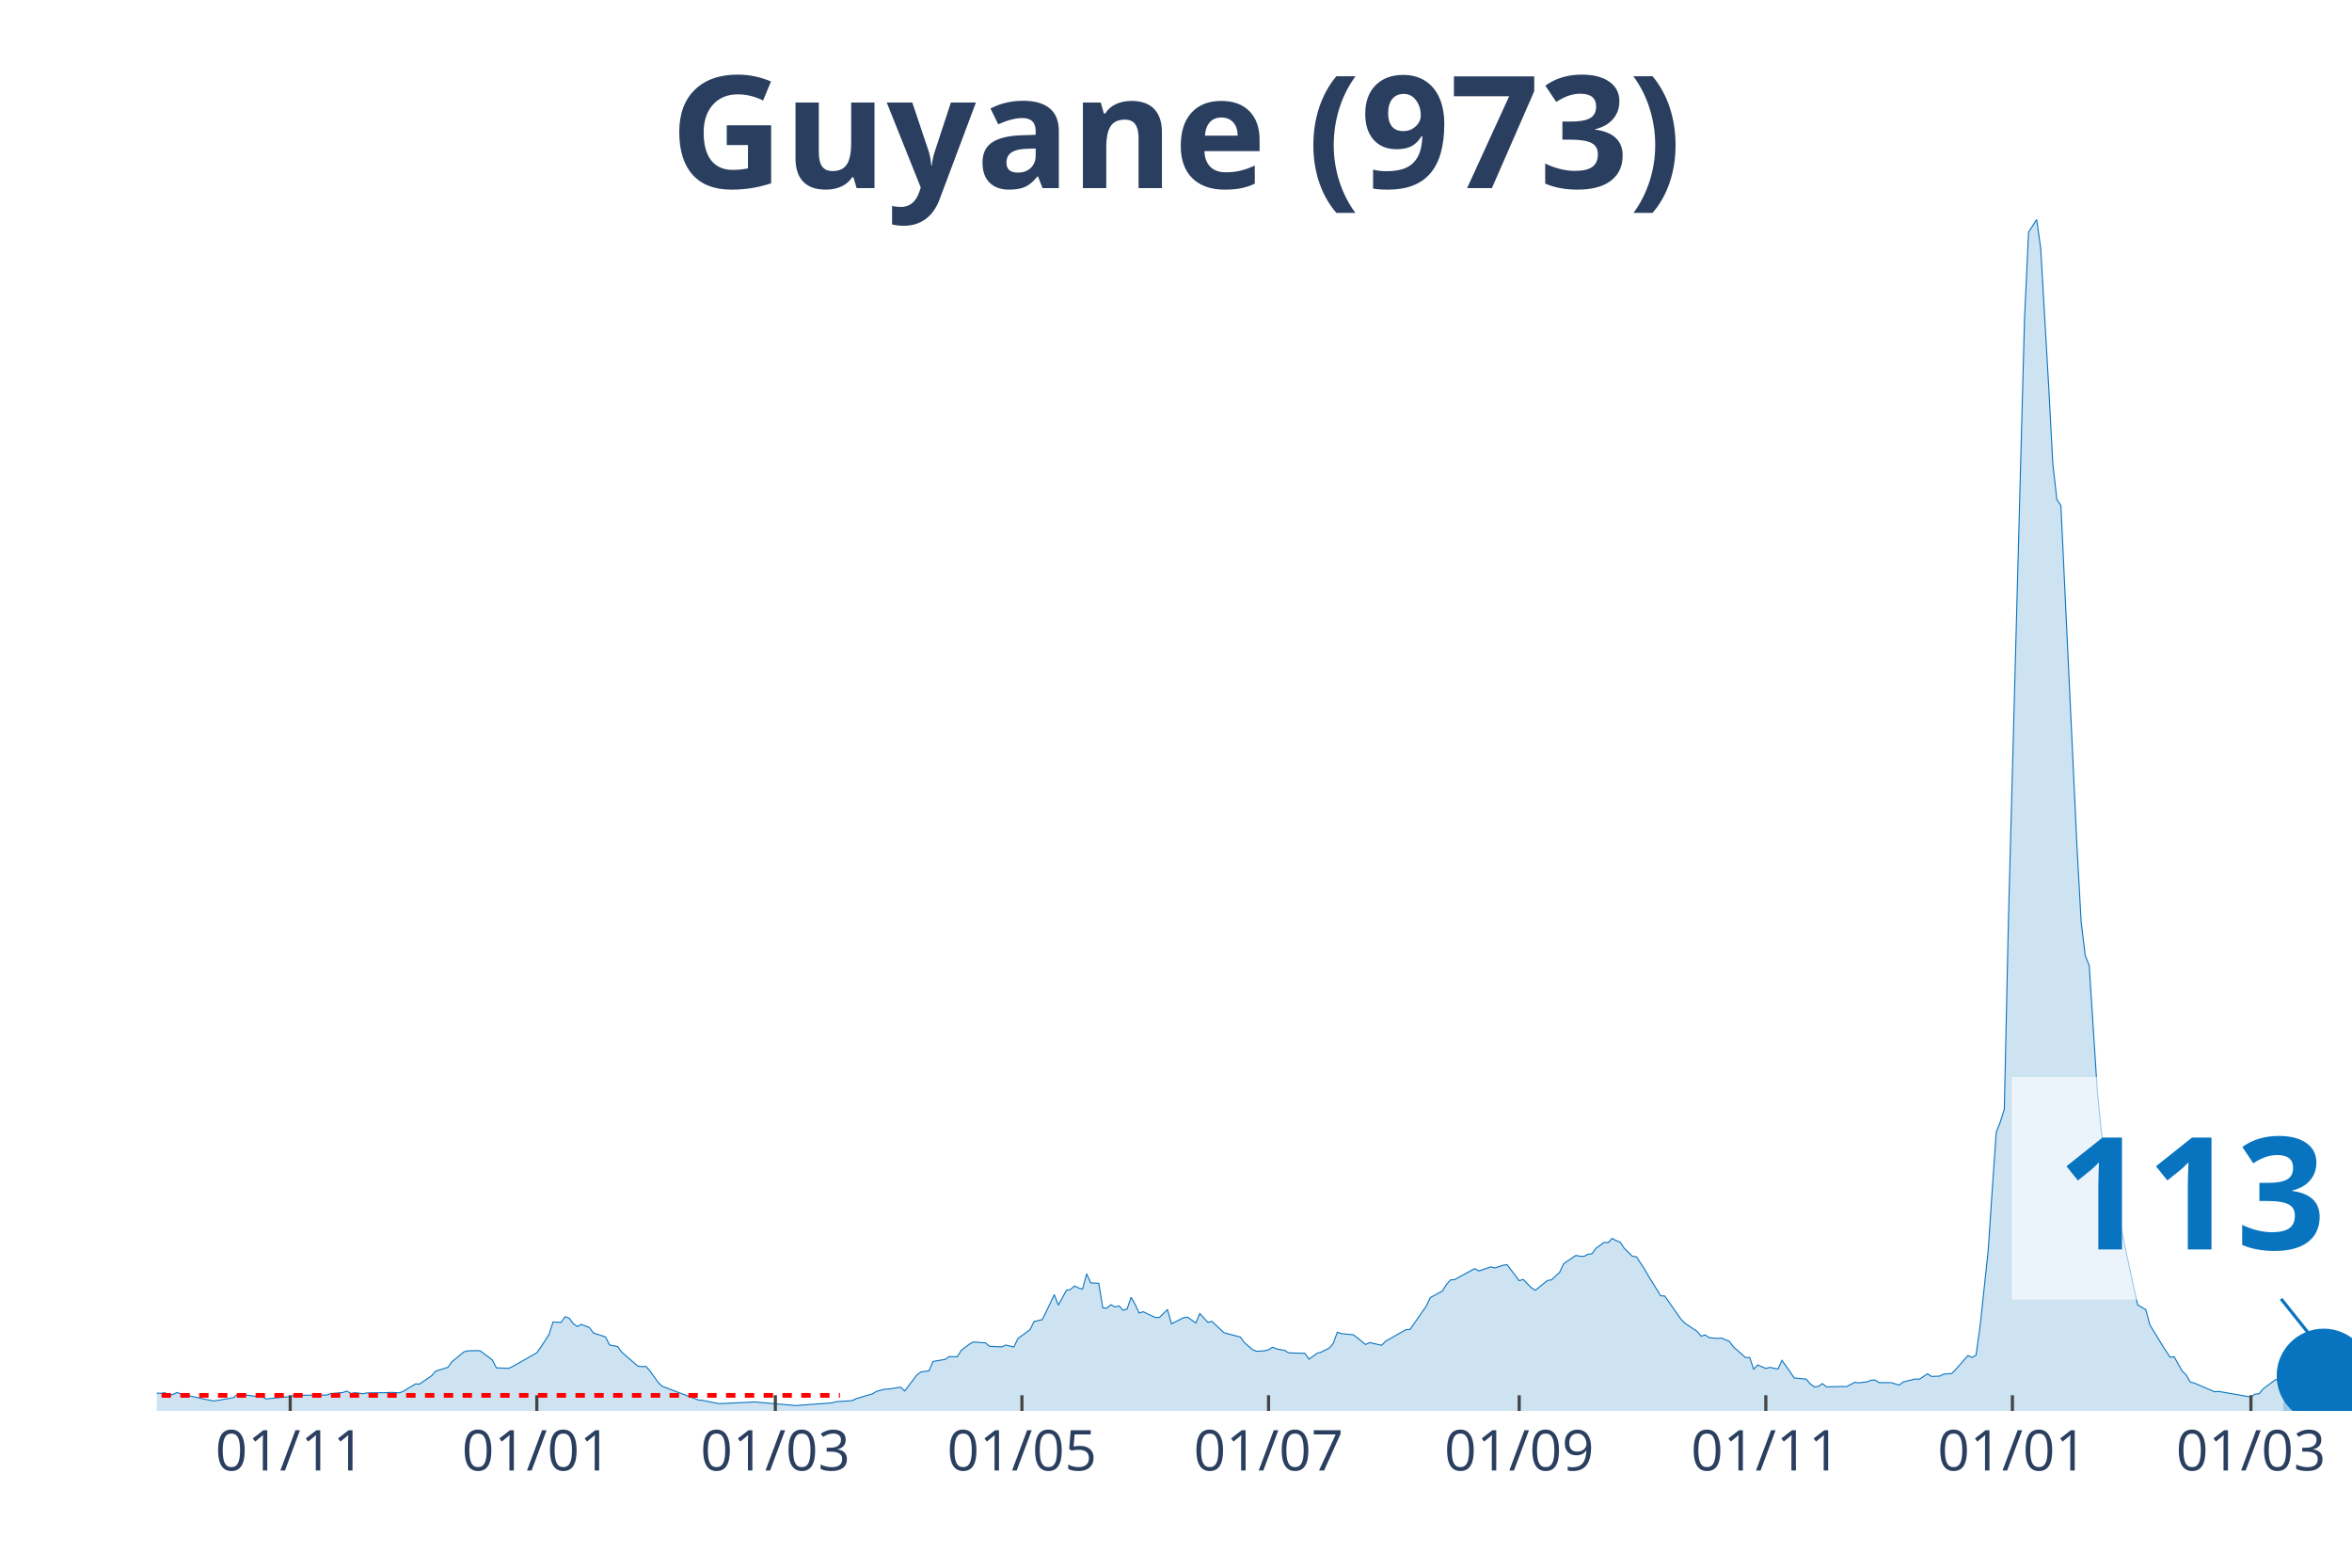
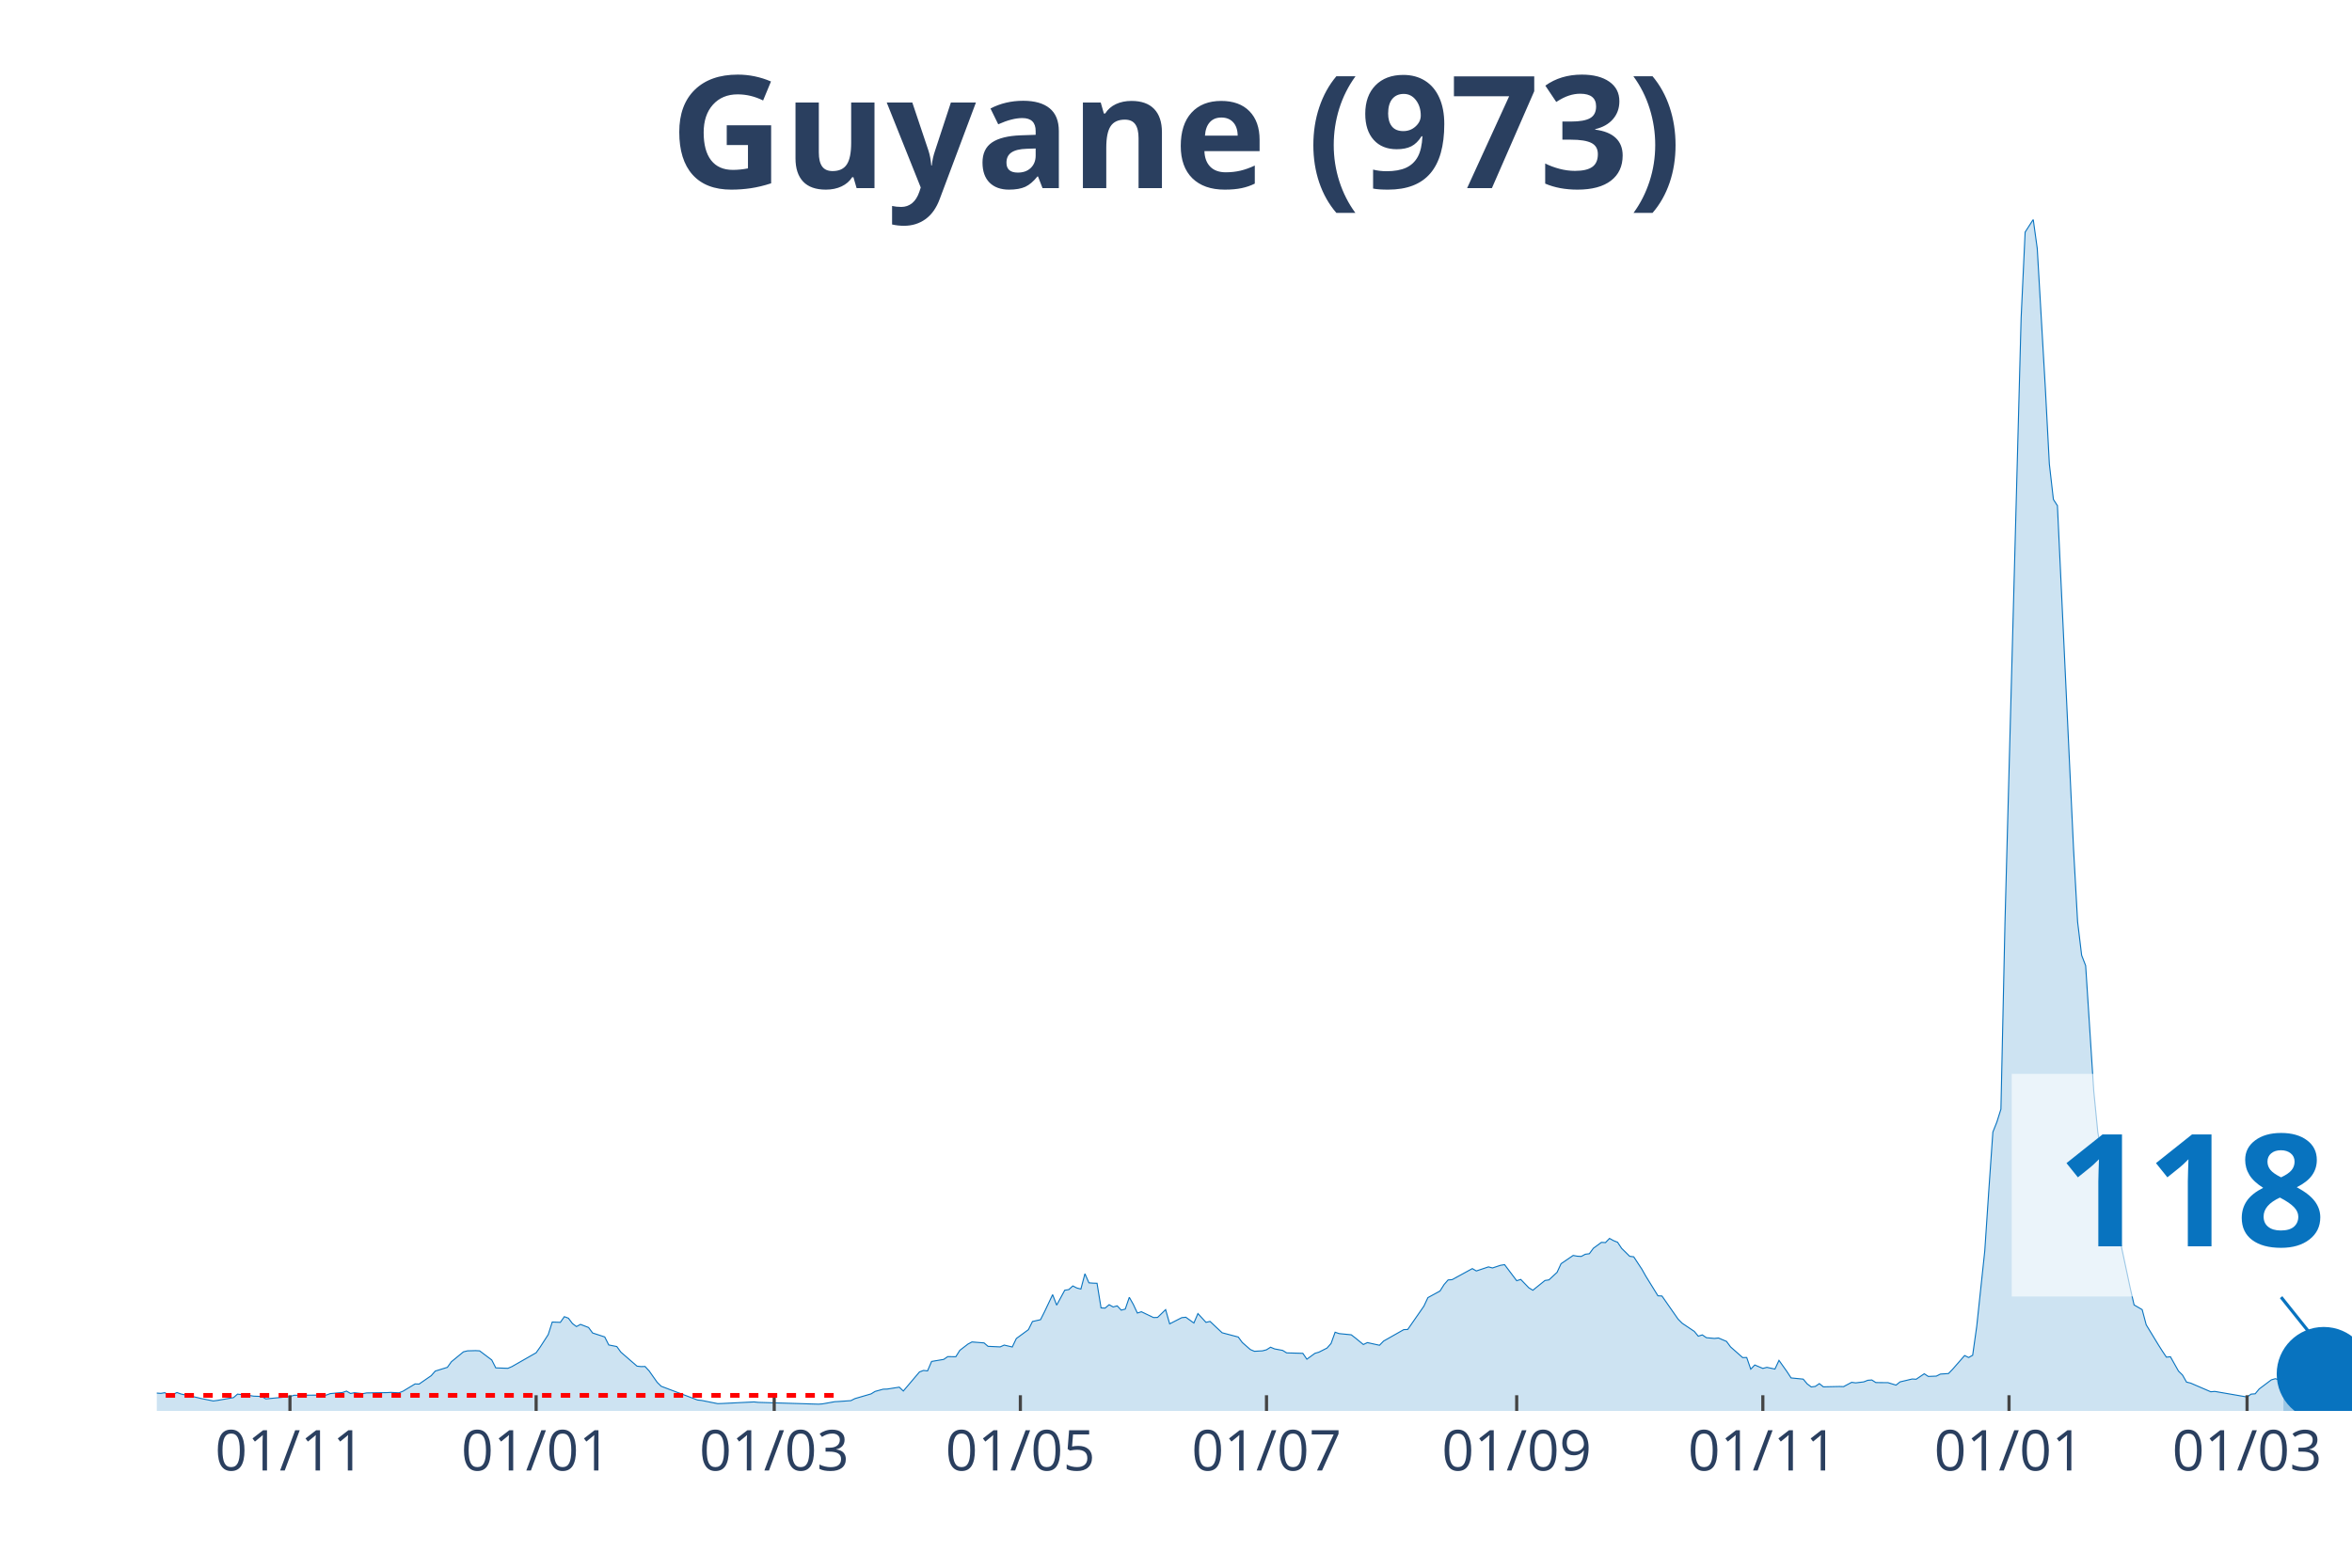
<svg xmlns="http://www.w3.org/2000/svg" class="main-svg" width="1125" height="750" style="" viewBox="0 0 750 500">
  <rect x="0" y="0" width="750" height="500" style="fill: rgb(0, 0, 0); fill-opacity: 0;" />
-   <defs id="defs-48800d">
+   <defs id="defs-076a8e">
    <g class="clips">
-       <clipPath id="clip48800dxyplot" class="plotclip">
+       <clipPath id="clip076a8exyplot" class="plotclip">
        <rect width="700" height="380" />
      </clipPath>
-       <clipPath class="axesclip" id="clip48800dx">
+       <clipPath class="axesclip" id="clip076a8ex">
        <rect x="50" y="0" width="700" height="500" />
      </clipPath>
-       <clipPath class="axesclip" id="clip48800dy">
+       <clipPath class="axesclip" id="clip076a8ey">
        <rect x="0" y="70" width="750" height="380" />
      </clipPath>
-       <clipPath class="axesclip" id="clip48800dxy">
+       <clipPath class="axesclip" id="clip076a8exy">
        <rect x="50" y="70" width="700" height="380" />
      </clipPath>
    </g>
    <g class="gradients" />
  </defs>
  <g class="bglayer">
    <rect class="bg" x="50" y="70" width="700" height="380" style="fill: rgb(0, 0, 0); fill-opacity: 0; stroke-width: 0;" />
  </g>
  <g class="layer-below">
    <g class="imagelayer" />
    <g class="shapelayer" />
  </g>
  <g class="cartesianlayer">
    <g class="subplot xy">
      <g class="layer-subplot">
        <g class="shapelayer" />
        <g class="imagelayer" />
      </g>
      <g class="gridlayer">
        <g class="x">
-           <path class="xgrid crisp" transform="translate(92.54,0)" d="M0,70v380" style="stroke: rgb(255, 255, 255); stroke-opacity: 1; stroke-width: 1px;" />
-           <path class="xgrid crisp" transform="translate(171.18,0)" d="M0,70v380" style="stroke: rgb(255, 255, 255); stroke-opacity: 1; stroke-width: 1px;" />
-           <path class="xgrid crisp" transform="translate(247.24,0)" d="M0,70v380" style="stroke: rgb(255, 255, 255); stroke-opacity: 1; stroke-width: 1px;" />
-           <path class="xgrid crisp" transform="translate(325.87,0)" d="M0,70v380" style="stroke: rgb(255, 255, 255); stroke-opacity: 1; stroke-width: 1px;" />
-           <path class="xgrid crisp" transform="translate(404.51,0)" d="M0,70v380" style="stroke: rgb(255, 255, 255); stroke-opacity: 1; stroke-width: 1px;" />
-           <path class="xgrid crisp" transform="translate(484.44,0)" d="M0,70v380" style="stroke: rgb(255, 255, 255); stroke-opacity: 1; stroke-width: 1px;" />
-           <path class="xgrid crisp" transform="translate(563.08,0)" d="M0,70v380" style="stroke: rgb(255, 255, 255); stroke-opacity: 1; stroke-width: 1px;" />
-           <path class="xgrid crisp" transform="translate(641.71,0)" d="M0,70v380" style="stroke: rgb(255, 255, 255); stroke-opacity: 1; stroke-width: 1px;" />
-           <path class="xgrid crisp" transform="translate(717.77,0)" d="M0,70v380" style="stroke: rgb(255, 255, 255); stroke-opacity: 1; stroke-width: 1px;" />
+           <path class="xgrid crisp" transform="translate(92.46,0)" d="M0,70v380" style="stroke: rgb(255, 255, 255); stroke-opacity: 1; stroke-width: 1px;" />
+           <path class="xgrid crisp" transform="translate(170.96,0)" d="M0,70v380" style="stroke: rgb(255, 255, 255); stroke-opacity: 1; stroke-width: 1px;" />
+           <path class="xgrid crisp" transform="translate(246.88,0)" d="M0,70v380" style="stroke: rgb(255, 255, 255); stroke-opacity: 1; stroke-width: 1px;" />
+           <path class="xgrid crisp" transform="translate(325.37,0)" d="M0,70v380" style="stroke: rgb(255, 255, 255); stroke-opacity: 1; stroke-width: 1px;" />
+           <path class="xgrid crisp" transform="translate(403.86,0)" d="M0,70v380" style="stroke: rgb(255, 255, 255); stroke-opacity: 1; stroke-width: 1px;" />
+           <path class="xgrid crisp" transform="translate(483.64,0)" d="M0,70v380" style="stroke: rgb(255, 255, 255); stroke-opacity: 1; stroke-width: 1px;" />
+           <path class="xgrid crisp" transform="translate(562.13,0)" d="M0,70v380" style="stroke: rgb(255, 255, 255); stroke-opacity: 1; stroke-width: 1px;" />
+           <path class="xgrid crisp" transform="translate(640.63,0)" d="M0,70v380" style="stroke: rgb(255, 255, 255); stroke-opacity: 1; stroke-width: 1px;" />
+           <path class="xgrid crisp" transform="translate(716.54,0)" d="M0,70v380" style="stroke: rgb(255, 255, 255); stroke-opacity: 1; stroke-width: 1px;" />
        </g>
        <g class="y" />
      </g>
      <g class="zerolinelayer" />
      <path class="xlines-below" />
      <path class="ylines-below" />
      <g class="overlines-below" />
      <g class="xaxislayer-below" />
      <g class="yaxislayer-below" />
      <g class="overaxes-below" />
-       <g class="plot" transform="translate(50, 70)" clip-path="url('#clip48800dxyplot')">
+       <g class="plot" transform="translate(50, 70)" clip-path="url('#clip076a8exyplot')">
        <g class="scatterlayer mlayer">
-           <g class="trace scatter trace434ef1" style="stroke-miterlimit: 2;">
+           <g class="trace scatter trace8d8bac" style="stroke-miterlimit: 2;">
            <g class="fills">
              <g>
-                 <path class="js-fill" d="M678.08,380L-175.32,380L-175.32,379.86L-170.17,377.64L-168.88,376.52L-161.14,374.6L-159.85,375.05L-154.7,373.51L-153.41,372.86L-148.25,369.51L-146.96,368.66L-141.8,360.77L-140.52,359.92L-130.2,334.37L-128.91,335.12L-127.62,335.5L-126.34,338.37L-125.05,338.74L-123.76,336.11L-121.18,334.75L-119.89,336.83L-118.6,336.45L-117.31,333.07L-116.02,333.14L-114.73,335.74L-113.44,336.11L-112.15,338.78L-108.29,342.94L-107,345.98L-104.42,348.71L-103.13,352.13L-99.26,358.28L-97.97,358.89L-96.69,357.22L-95.4,358.35L-94.11,357.12L-92.82,355.85L-91.53,357.77L-87.66,357.01L-86.37,357.94L-73.48,366.47L-72.19,367.12L-65.75,369.14L-64.46,368.46L-59.3,370.4L-58.01,370.27L-54.14,371.19L-52.85,371.15L-42.54,371.8L-41.25,370.74L-38.67,371.02L-37.38,371.7L-32.23,372.55L-30.94,372.93L-28.36,372.32L-27.07,372.86L-23.2,373.48L-21.92,373.58L-19.34,374.88L-18.05,374.54L-11.6,374.67L-10.31,374.02L-7.73,374.02L-6.45,373.92L-3.87,373.58L-2.58,374.13L1.29,374.4L2.58,374.19L3.87,375.01L5.16,374.74L6.45,374.13L7.73,374.6L12.89,375.73L14.18,376.04L18.05,376.82L19.34,376.65L24.49,375.76L25.78,374.64L29.65,375.08L30.94,375.29L33.52,375.39L34.81,376.17L42.54,375.42L43.83,375.01L54.14,374.95L55.43,374.47L59.3,374.13L60.59,373.68L61.88,374.43L63.17,374.19L65.75,374.5L67.03,374.26L73.48,374.16L74.77,374.09L77.35,374.23L78.64,373.72L82.5,371.39L83.79,371.43L87.66,368.76L88.95,367.29L92.82,366.1L94.11,364.32L97.97,361.15L99.26,360.84L101.84,360.77L103.13,360.84L107,363.74L108.29,366.27L112.15,366.41L113.44,365.86L121.18,361.45L122.47,359.64L125.05,355.65L126.34,351.65L128.91,351.75L130.2,349.94L131.49,350.42L132.78,352.13L134.07,353.09L135.36,352.4L137.94,353.39L139.23,355.14L143.09,356.4L144.38,358.96L146.96,359.47L148.25,361.25L153.41,365.72L154.7,365.86L155.99,365.83L157.27,367.23L159.85,370.88L161.14,372.14L172.74,376.52L174.03,376.65L179.19,377.68L180.48,377.64L190.79,377.13L192.08,377.27L202.39,378.16L203.68,378.29L215.29,377.44L216.57,377.06L221.73,376.72L223.02,376.07L228.18,374.57L229.47,373.78L232.04,373.07L233.33,373.03L237.2,372.42L238.49,373.65L242.36,368.52L243.65,367.57L246.22,367.23L247.51,364.22L251.38,363.57L252.67,362.68L255.25,362.72L256.54,360.67L259.12,358.69L260.41,358L264.27,358.31L265.56,359.4L269.43,359.58L270.72,359L273.3,359.61L274.59,356.91L278.45,354.08L279.74,351.48L282.32,350.9L283.61,348.34L286.19,342.91L287.48,346.26L290.06,341.51L291.34,341.3L292.63,340.14L293.92,340.79L295.21,341.13L296.5,336.25L297.79,339.15L299.08,339.25L300.37,339.29L301.66,347.14L302.95,347.21L304.24,346.12L305.52,346.84L306.81,346.49L308.1,347.86L309.39,347.52L310.68,343.76L311.97,346.05L313.26,348.78L314.55,348.37L318.42,350.22L319.71,350.18L322.28,347.69L323.57,352.23L327.44,350.25L328.73,350.12L331.31,351.96L332.6,348.95L335.17,351.75L336.46,351.45L340.33,355.07L341.62,355.41L345.49,356.43L346.78,358.18L349.36,360.43L350.64,360.98L353.22,360.84L354.51,360.5L355.8,359.68L357.09,360.22L359.67,360.7L360.96,361.49L366.11,361.63L367.4,363.5L369.98,361.63L371.27,361.25L373.85,359.95L375.14,358.48L376.43,354.9L377.72,355.34L381.58,355.72L382.87,356.71L385.45,358.82L386.74,358.21L390.61,359.06L391.9,357.73L398.34,354.08L399.63,354.01L404.79,346.6L406.08,343.86L409.94,341.75L411.23,339.7L412.52,338.23L413.81,338.13L420.26,334.61L421.55,335.36L425.41,334.06L426.7,334.4L429.28,333.55L430.57,333.35L434.44,338.47L435.73,338.06L438.31,340.72L439.59,341.51L443.46,338.4L444.75,338.2L447.33,335.8L448.62,333.04L452.49,330.41L453.78,330.65L455.06,330.72L456.35,330.03L457.64,329.86L458.93,328.12L461.51,326.24L462.8,326.31L464.09,324.98L465.38,325.69L466.67,326.21L467.96,328.15L470.53,330.68L471.82,330.85L474.4,334.75L475.69,337.03L479.56,343.28L480.85,343.35L486,350.73L487.29,352.03L491.16,354.62L492.45,356.16L493.74,355.75L495.03,356.64L497.61,356.88L498.9,356.74L501.47,357.83L502.76,359.58L506.63,362.99L507.92,362.96L509.21,366.68L510.5,365.35L513.08,366.44L514.36,366.1L516.94,366.65L518.23,363.88L520.81,367.5L522.1,369.48L525.97,369.86L527.26,371.39L528.55,372.35L529.83,372.18L531.12,371.29L532.41,372.32L537.57,372.21L538.86,372.25L541.44,370.88L542.73,371.05L545.3,370.74L546.59,370.23L547.88,370.13L549.17,370.95L551.75,370.98L553.04,370.98L555.62,371.77L556.91,370.74L560.77,369.82L562.06,369.89L564.64,368.15L565.93,369L568.51,368.9L569.8,368.25L572.38,368.08L573.66,366.75L577.53,362.34L578.82,362.96L580.11,362.24L581.4,353.05L583.98,328.94L585.27,309.61L586.56,291.06L587.85,287.85L589.13,283.75L590.42,224.39L595.58,31.39L596.87,4.03L599.45,0L600.74,9.22L603.31,53.72L604.6,77.97L605.89,89.28L607.18,91.29L612.34,200.79L613.63,223.98L614.92,234.67L616.21,237.99L618.78,277.95L620.07,290.99L622.65,306.53L623.94,311.66L625.23,312.27L626.52,322.42L630.39,340.59L631.68,346.19L634.25,347.69L635.54,352.54L639.41,358.89L640.7,360.91L641.99,362.85L643.28,362.72L645.86,367.29L647.15,368.56L648.43,370.81L649.72,371.12L656.17,373.89L657.46,373.78L667.77,375.56L669.06,374.64L670.35,374.54L671.64,373L675.51,370.1L676.8,369.72L678.08,370.27" style="fill: rgb(8, 115, 191); fill-opacity: 0.2; stroke-width: 0;" />
+                 <path class="js-fill" d="M678.13,380L-175,380L-175,379.86L-169.85,377.64L-168.57,376.52L-160.85,374.6L-159.56,375.05L-154.41,373.51L-153.12,372.86L-147.98,369.51L-146.69,368.66L-141.54,360.77L-140.26,359.92L-129.96,334.37L-128.68,335.12L-127.39,335.5L-126.1,338.37L-124.82,338.74L-123.53,336.11L-120.96,334.75L-119.67,336.83L-118.38,336.45L-117.1,333.07L-115.81,333.14L-114.52,335.74L-113.24,336.11L-111.95,338.78L-108.09,342.94L-106.8,345.98L-104.23,348.71L-102.94,352.13L-99.08,358.28L-97.79,358.89L-96.51,357.22L-95.22,358.35L-93.93,357.12L-92.65,355.85L-91.36,357.77L-87.5,357.01L-86.21,357.94L-75.92,364.53L-74.63,366.17L-52.76,371.15L-51.47,371.26L-43.75,371.87L-42.46,371.8L-39.89,370.33L-38.6,371.02L-34.74,372.04L-33.46,371.63L-30.88,372.93L-29.6,372.49L-25.74,372.76L-24.45,373.37L-20.59,374.26L-19.3,374.88L-15.44,374.57L-14.15,374.74L-11.58,374.67L-10.29,374.02L-7.72,374.02L-6.43,373.92L-3.86,373.58L-2.57,374.13L1.29,374.4L2.57,374.19L3.86,375.01L5.15,374.74L6.43,374.13L7.72,374.6L12.87,375.73L14.15,376.04L18.01,376.82L19.3,376.65L24.45,375.76L25.74,374.64L29.6,375.08L30.88,375.29L33.46,375.39L34.74,376.17L42.46,375.42L43.75,375.01L54.04,374.95L55.33,374.47L59.19,374.13L60.48,373.68L61.76,374.43L63.05,374.19L65.63,374.5L66.91,374.26L73.35,374.16L74.63,374.09L77.21,374.23L78.49,373.72L82.35,371.39L83.64,371.43L87.5,368.76L88.79,367.29L92.65,366.1L93.93,364.32L97.79,361.15L99.08,360.84L101.65,360.77L102.94,360.84L106.8,363.74L108.09,366.27L111.95,366.41L113.24,365.86L120.96,361.45L122.24,359.64L124.82,355.65L126.1,351.65L128.68,351.75L129.96,349.94L131.25,350.42L132.54,352.13L133.82,353.09L135.11,352.4L137.68,353.39L138.97,355.14L142.83,356.4L144.12,358.96L146.69,359.47L147.98,361.25L153.13,365.72L154.41,365.86L155.7,365.83L156.99,367.23L159.56,370.88L160.85,372.14L172.43,376.52L173.71,376.65L178.86,377.68L180.15,377.64L190.44,377.13L191.73,377.27L211.03,377.85L212.32,377.75L216.18,377.06L217.46,376.99L221.32,376.72L222.61,376.07L227.76,374.57L229.04,373.78L231.62,373.07L232.9,373.03L236.76,372.42L238.05,373.65L243.2,367.57L244.49,367.09L245.77,367.23L247.06,364.22L250.92,363.57L252.21,362.68L254.78,362.72L256.07,360.67L258.64,358.69L259.93,358L263.79,358.31L265.07,359.4L268.93,359.58L270.22,359L272.79,359.61L274.08,356.91L277.94,354.08L279.23,351.48L281.8,350.9L283.09,348.34L285.66,342.91L286.95,346.26L289.52,341.51L290.81,341.3L292.1,340.14L293.38,340.79L294.67,341.13L295.96,336.25L297.24,339.15L298.53,339.25L299.82,339.29L301.1,347.14L302.39,347.21L303.68,346.12L304.96,346.84L306.25,346.49L307.54,347.86L308.82,347.52L310.11,343.76L311.4,346.05L312.68,348.78L313.97,348.37L317.83,350.22L319.12,350.18L321.69,347.69L322.98,352.23L326.84,350.25L328.13,350.12L330.7,351.96L331.99,348.95L334.56,351.75L335.85,351.45L339.71,355.07L340.99,355.41L344.85,356.43L346.14,358.18L348.71,360.43L350,360.98L352.57,360.84L353.86,360.5L355.15,359.68L356.43,360.22L359.01,360.7L360.29,361.49L365.44,361.63L366.73,363.5L369.3,361.63L370.59,361.25L373.16,359.95L374.45,358.48L375.74,354.9L377.02,355.34L380.88,355.72L382.17,356.71L384.74,358.82L386.03,358.21L389.89,359.06L391.18,357.73L397.61,354.08L398.9,354.01L404.04,346.6L405.33,343.86L409.19,341.75L410.48,339.7L411.76,338.23L413.05,338.13L419.49,334.61L420.77,335.36L424.63,334.06L425.92,334.4L428.49,333.55L429.78,333.35L433.64,338.47L434.93,338.06L437.5,340.72L438.79,341.51L442.65,338.4L443.93,338.2L446.51,335.8L447.79,333.04L451.65,330.41L452.94,330.65L454.23,330.72L455.51,330.03L456.8,329.86L458.09,328.12L460.66,326.24L461.95,326.31L463.24,324.98L464.52,325.69L465.81,326.21L467.1,328.15L469.67,330.68L470.96,330.85L473.53,334.75L474.82,337.03L478.68,343.28L479.96,343.35L485.11,350.73L486.4,352.03L490.26,354.62L491.54,356.16L492.83,355.75L494.12,356.64L496.69,356.88L497.98,356.74L500.55,357.83L501.84,359.58L505.7,362.99L506.99,362.96L508.27,366.68L509.56,365.35L512.13,366.44L513.42,366.1L515.99,366.65L517.28,363.88L519.85,367.5L521.14,369.48L525,369.86L526.29,371.39L527.57,372.35L528.86,372.18L530.15,371.29L531.43,372.32L536.58,372.21L537.87,372.25L540.44,370.88L541.73,371.05L544.3,370.74L545.59,370.23L546.88,370.13L548.16,370.95L550.74,370.98L552.02,370.98L554.6,371.77L555.88,370.74L559.74,369.82L561.03,369.89L563.6,368.15L564.89,369L567.46,368.9L568.75,368.25L571.32,368.08L572.61,366.75L576.47,362.34L577.76,362.96L579.04,362.24L580.33,353.05L582.9,328.94L584.19,309.61L585.48,291.06L586.76,287.85L588.05,283.75L589.34,224.39L594.49,31.39L595.77,4.03L598.35,0L599.63,9.22L602.21,53.72L603.49,77.97L604.78,89.28L606.07,91.29L611.21,200.79L612.5,223.98L613.79,234.67L615.07,237.99L617.65,277.95L618.93,290.99L621.51,306.53L622.79,311.66L624.08,312.27L625.37,322.42L629.23,340.59L630.51,346.19L633.09,347.69L634.38,352.54L638.24,358.89L639.52,360.91L640.81,362.85L642.1,362.72L644.67,367.29L645.96,368.56L647.24,370.81L648.53,371.12L654.96,373.89L656.25,373.78L666.54,375.56L667.83,374.64L669.12,374.54L670.4,373L674.26,370.1L675.55,369.72L678.13,370.51" style="fill: rgb(8, 115, 191); fill-opacity: 0.2; stroke-width: 0;" />
              </g>
            </g>
            <g class="errorbars" />
            <g class="lines">
-               <path class="js-line" d="M-175.32,379.86L-170.17,377.64L-168.88,376.52L-161.14,374.6L-159.85,375.05L-154.7,373.51L-153.41,372.86L-148.25,369.51L-146.96,368.66L-141.8,360.77L-140.52,359.92L-130.2,334.37L-128.91,335.12L-127.62,335.5L-126.34,338.37L-125.05,338.74L-123.76,336.11L-121.18,334.75L-119.89,336.83L-118.6,336.45L-117.31,333.07L-116.02,333.14L-114.73,335.74L-113.44,336.11L-112.15,338.78L-108.29,342.94L-107,345.98L-104.42,348.71L-103.13,352.13L-99.26,358.28L-97.97,358.89L-96.69,357.22L-95.4,358.35L-94.11,357.12L-92.82,355.85L-91.53,357.77L-87.66,357.01L-86.37,357.94L-73.48,366.47L-72.19,367.12L-65.75,369.14L-64.46,368.46L-59.3,370.4L-58.01,370.27L-54.14,371.19L-52.85,371.15L-42.54,371.8L-41.25,370.74L-38.67,371.02L-37.38,371.7L-32.23,372.55L-30.94,372.93L-28.36,372.32L-27.07,372.86L-23.2,373.48L-21.92,373.58L-19.34,374.88L-18.05,374.54L-11.6,374.67L-10.31,374.02L-7.73,374.02L-6.45,373.92L-3.87,373.58L-2.58,374.13L1.29,374.4L2.58,374.19L3.87,375.01L5.16,374.74L6.45,374.13L7.73,374.6L12.89,375.73L14.18,376.04L18.05,376.82L19.34,376.65L24.49,375.76L25.78,374.64L29.65,375.08L30.94,375.29L33.52,375.39L34.81,376.17L42.54,375.42L43.83,375.01L54.14,374.95L55.43,374.47L59.3,374.13L60.59,373.68L61.88,374.43L63.17,374.19L65.75,374.5L67.03,374.26L73.48,374.16L74.77,374.09L77.35,374.23L78.64,373.72L82.5,371.39L83.79,371.43L87.66,368.76L88.95,367.29L92.82,366.1L94.11,364.32L97.97,361.15L99.26,360.84L101.84,360.77L103.13,360.84L107,363.74L108.29,366.27L112.15,366.41L113.44,365.86L121.18,361.45L122.47,359.64L125.05,355.65L126.34,351.65L128.91,351.75L130.2,349.94L131.49,350.42L132.78,352.13L134.07,353.09L135.36,352.4L137.94,353.39L139.23,355.14L143.09,356.4L144.38,358.96L146.96,359.47L148.25,361.25L153.41,365.72L154.7,365.86L155.99,365.83L157.27,367.23L159.85,370.88L161.14,372.14L172.74,376.52L174.03,376.65L179.19,377.68L180.48,377.64L190.79,377.13L192.08,377.27L202.39,378.16L203.68,378.29L215.29,377.44L216.57,377.06L221.73,376.72L223.02,376.07L228.18,374.57L229.47,373.78L232.04,373.07L233.33,373.03L237.2,372.42L238.49,373.65L242.36,368.52L243.65,367.57L246.22,367.23L247.51,364.22L251.38,363.57L252.67,362.68L255.25,362.72L256.54,360.67L259.12,358.69L260.41,358L264.27,358.31L265.56,359.4L269.43,359.58L270.72,359L273.3,359.61L274.59,356.91L278.45,354.08L279.74,351.48L282.32,350.9L283.61,348.34L286.19,342.91L287.48,346.26L290.06,341.51L291.34,341.3L292.63,340.14L293.92,340.79L295.21,341.13L296.5,336.25L297.79,339.15L299.08,339.25L300.37,339.29L301.66,347.14L302.95,347.21L304.24,346.12L305.52,346.84L306.81,346.49L308.1,347.86L309.39,347.52L310.68,343.76L311.97,346.05L313.26,348.78L314.55,348.37L318.42,350.22L319.71,350.18L322.28,347.69L323.57,352.23L327.44,350.25L328.73,350.12L331.31,351.96L332.6,348.95L335.17,351.75L336.46,351.45L340.33,355.07L341.62,355.41L345.49,356.43L346.78,358.18L349.36,360.43L350.64,360.98L353.22,360.84L354.51,360.5L355.8,359.68L357.09,360.22L359.67,360.7L360.96,361.49L366.11,361.63L367.4,363.5L369.98,361.63L371.27,361.25L373.85,359.95L375.14,358.48L376.43,354.9L377.72,355.34L381.58,355.72L382.87,356.71L385.45,358.82L386.74,358.21L390.61,359.06L391.9,357.73L398.34,354.08L399.63,354.01L404.79,346.6L406.08,343.86L409.94,341.75L411.23,339.7L412.52,338.23L413.81,338.13L420.26,334.61L421.55,335.36L425.41,334.06L426.7,334.4L429.28,333.55L430.57,333.35L434.44,338.47L435.73,338.06L438.31,340.72L439.59,341.51L443.46,338.4L444.75,338.2L447.33,335.8L448.62,333.04L452.49,330.41L453.78,330.65L455.06,330.72L456.35,330.03L457.64,329.86L458.93,328.12L461.51,326.24L462.8,326.31L464.09,324.98L465.38,325.69L466.67,326.21L467.96,328.15L470.53,330.68L471.82,330.85L474.4,334.75L475.69,337.03L479.56,343.28L480.85,343.35L486,350.73L487.29,352.03L491.16,354.62L492.45,356.16L493.74,355.75L495.03,356.64L497.61,356.88L498.9,356.74L501.47,357.83L502.76,359.58L506.63,362.99L507.92,362.96L509.21,366.68L510.5,365.35L513.08,366.44L514.36,366.1L516.94,366.65L518.23,363.88L520.81,367.5L522.1,369.48L525.97,369.86L527.26,371.39L528.55,372.35L529.83,372.18L531.12,371.29L532.41,372.32L537.57,372.21L538.86,372.25L541.44,370.88L542.73,371.05L545.3,370.74L546.59,370.23L547.88,370.13L549.17,370.95L551.75,370.98L553.04,370.98L555.62,371.77L556.91,370.74L560.77,369.82L562.06,369.89L564.64,368.15L565.93,369L568.51,368.9L569.8,368.25L572.38,368.08L573.66,366.75L577.53,362.34L578.82,362.96L580.11,362.24L581.4,353.05L583.98,328.94L585.27,309.61L586.56,291.06L587.85,287.85L589.13,283.75L590.42,224.39L595.58,31.39L596.87,4.03L599.45,0L600.74,9.22L603.31,53.72L604.6,77.97L605.89,89.28L607.18,91.29L612.34,200.79L613.63,223.98L614.92,234.67L616.21,237.99L618.78,277.95L620.07,290.99L622.65,306.53L623.94,311.66L625.23,312.27L626.52,322.42L630.39,340.59L631.68,346.19L634.25,347.69L635.54,352.54L639.41,358.89L640.7,360.91L641.99,362.85L643.28,362.72L645.86,367.29L647.15,368.56L648.43,370.81L649.72,371.12L656.17,373.89L657.46,373.78L667.77,375.56L669.06,374.64L670.35,374.54L671.64,373L675.51,370.1L676.8,369.72L678.08,370.27" style="vector-effect: non-scaling-stroke; fill: none; stroke: rgb(8, 115, 191); stroke-opacity: 1; stroke-width: 0.5px; opacity: 1;" />
+               <path class="js-line" d="M-175,379.86L-169.85,377.64L-168.57,376.52L-160.85,374.6L-159.56,375.05L-154.41,373.51L-153.12,372.86L-147.98,369.51L-146.69,368.66L-141.54,360.77L-140.26,359.92L-129.96,334.37L-128.68,335.12L-127.39,335.5L-126.1,338.37L-124.82,338.74L-123.53,336.11L-120.96,334.75L-119.67,336.83L-118.38,336.45L-117.1,333.07L-115.81,333.14L-114.52,335.74L-113.24,336.11L-111.95,338.78L-108.09,342.94L-106.8,345.98L-104.23,348.71L-102.94,352.13L-99.08,358.28L-97.79,358.89L-96.51,357.22L-95.22,358.35L-93.93,357.12L-92.65,355.85L-91.36,357.77L-87.5,357.01L-86.21,357.94L-75.92,364.53L-74.63,366.17L-52.76,371.15L-51.47,371.26L-43.75,371.87L-42.46,371.8L-39.89,370.33L-38.6,371.02L-34.74,372.04L-33.46,371.63L-30.88,372.93L-29.6,372.49L-25.74,372.76L-24.45,373.37L-20.59,374.26L-19.3,374.88L-15.44,374.57L-14.15,374.74L-11.58,374.67L-10.29,374.02L-7.72,374.02L-6.43,373.92L-3.86,373.58L-2.57,374.13L1.29,374.4L2.57,374.19L3.86,375.01L5.15,374.74L6.43,374.13L7.72,374.6L12.87,375.73L14.15,376.04L18.01,376.82L19.3,376.65L24.45,375.76L25.74,374.64L29.6,375.08L30.88,375.29L33.46,375.39L34.74,376.17L42.46,375.42L43.75,375.01L54.04,374.95L55.33,374.47L59.19,374.13L60.48,373.68L61.76,374.43L63.05,374.19L65.63,374.5L66.91,374.26L73.35,374.16L74.63,374.09L77.21,374.23L78.49,373.72L82.35,371.39L83.64,371.43L87.5,368.76L88.79,367.29L92.65,366.1L93.93,364.32L97.79,361.15L99.08,360.84L101.65,360.77L102.94,360.84L106.8,363.74L108.09,366.27L111.95,366.41L113.24,365.86L120.96,361.45L122.24,359.64L124.82,355.65L126.1,351.65L128.68,351.75L129.96,349.94L131.25,350.42L132.54,352.13L133.82,353.09L135.11,352.4L137.68,353.39L138.97,355.14L142.83,356.4L144.12,358.96L146.69,359.47L147.98,361.25L153.13,365.72L154.41,365.86L155.7,365.83L156.99,367.23L159.56,370.88L160.85,372.14L172.43,376.52L173.71,376.65L178.86,377.68L180.15,377.64L190.44,377.13L191.73,377.27L211.03,377.85L212.32,377.75L216.18,377.06L217.46,376.99L221.32,376.72L222.61,376.07L227.76,374.57L229.04,373.78L231.62,373.07L232.9,373.03L236.76,372.42L238.05,373.65L243.2,367.57L244.49,367.09L245.77,367.23L247.06,364.22L250.92,363.57L252.21,362.68L254.78,362.72L256.07,360.67L258.64,358.69L259.93,358L263.79,358.31L265.07,359.4L268.93,359.58L270.22,359L272.79,359.61L274.08,356.91L277.94,354.08L279.23,351.48L281.8,350.9L283.09,348.34L285.66,342.91L286.95,346.26L289.52,341.51L290.81,341.3L292.1,340.14L293.38,340.79L294.67,341.13L295.96,336.25L297.24,339.15L298.53,339.25L299.82,339.29L301.1,347.14L302.39,347.21L303.68,346.12L304.96,346.84L306.25,346.49L307.54,347.86L308.82,347.52L310.11,343.76L311.4,346.05L312.68,348.78L313.97,348.37L317.83,350.22L319.12,350.18L321.69,347.69L322.98,352.23L326.84,350.25L328.13,350.12L330.7,351.96L331.99,348.95L334.56,351.75L335.85,351.45L339.71,355.07L340.99,355.41L344.85,356.43L346.14,358.18L348.71,360.43L350,360.98L352.57,360.84L353.86,360.5L355.15,359.68L356.43,360.22L359.01,360.7L360.29,361.49L365.44,361.63L366.73,363.5L369.3,361.63L370.59,361.25L373.16,359.95L374.45,358.48L375.74,354.9L377.02,355.34L380.88,355.72L382.17,356.71L384.74,358.82L386.03,358.21L389.89,359.06L391.18,357.73L397.61,354.08L398.9,354.01L404.04,346.6L405.33,343.86L409.19,341.75L410.48,339.7L411.76,338.23L413.05,338.13L419.49,334.61L420.77,335.36L424.63,334.06L425.92,334.4L428.49,333.55L429.78,333.35L433.64,338.47L434.93,338.06L437.5,340.72L438.79,341.51L442.65,338.4L443.93,338.2L446.51,335.8L447.79,333.04L451.65,330.41L452.94,330.65L454.23,330.72L455.51,330.03L456.8,329.86L458.09,328.12L460.66,326.24L461.95,326.31L463.24,324.98L464.52,325.69L465.81,326.21L467.1,328.15L469.67,330.68L470.96,330.85L473.53,334.75L474.82,337.03L478.68,343.28L479.96,343.35L485.11,350.73L486.4,352.03L490.26,354.62L491.54,356.16L492.83,355.75L494.12,356.64L496.69,356.88L497.98,356.74L500.55,357.83L501.84,359.58L505.7,362.99L506.99,362.96L508.27,366.68L509.56,365.35L512.13,366.44L513.42,366.1L515.99,366.65L517.28,363.88L519.85,367.5L521.14,369.48L525,369.86L526.29,371.39L527.57,372.35L528.86,372.18L530.15,371.29L531.43,372.32L536.58,372.21L537.87,372.25L540.44,370.88L541.73,371.05L544.3,370.74L545.59,370.23L546.88,370.13L548.16,370.95L550.74,370.98L552.02,370.98L554.6,371.77L555.88,370.74L559.74,369.82L561.03,369.89L563.6,368.15L564.89,369L567.46,368.9L568.75,368.25L571.32,368.08L572.61,366.75L576.47,362.34L577.76,362.96L579.04,362.24L580.33,353.05L582.9,328.94L584.19,309.61L585.48,291.06L586.76,287.85L588.05,283.75L589.34,224.39L594.49,31.39L595.77,4.03L598.35,0L599.63,9.22L602.21,53.72L603.49,77.97L604.78,89.28L606.07,91.29L611.21,200.79L612.5,223.98L613.79,234.67L615.07,237.99L617.65,277.95L618.93,290.99L621.51,306.53L622.79,311.66L624.08,312.27L625.37,322.42L629.23,340.59L630.51,346.19L633.09,347.69L634.38,352.54L638.24,358.89L639.52,360.91L640.81,362.85L642.1,362.72L644.67,367.29L645.96,368.56L647.24,370.81L648.53,371.12L654.96,373.89L656.25,373.78L666.54,375.56L667.83,374.64L669.12,374.54L670.4,373L674.26,370.1L675.55,369.72L678.13,370.51" style="vector-effect: non-scaling-stroke; fill: none; stroke: rgb(8, 115, 191); stroke-opacity: 1; stroke-width: 0.5px; opacity: 1;" />
            </g>
            <g class="points" />
            <g class="text" />
          </g>
-           <g class="trace scatter traceeca787" style="stroke-miterlimit: 2;">
+           <g class="trace scatter trace4168fe" style="stroke-miterlimit: 2;">
            <g class="fills">
              <g>
-                 <path class="js-fill" d="M690.98,380L678.08,380L678.08,370.27L680.66,370.27L681.95,370.16L684.53,369.69L685.82,369.65L688.4,369.48L689.69,368.63L690.98,368.76" style="fill: rgb(8, 115, 191); fill-opacity: 0.4; stroke-width: 0;" />
+                 <path class="js-fill" d="M690.99,380L678.13,380L678.13,370.51L684.56,369.65L685.85,369.72L687.13,369.48L688.42,368.46L690.99,368.22" style="fill: rgb(8, 115, 191); fill-opacity: 0.4; stroke-width: 0;" />
              </g>
            </g>
            <g class="errorbars" />
            <g class="lines">
-               <path class="js-line" d="M678.08,370.27L680.66,370.27L681.95,370.16L684.53,369.69L685.82,369.65L688.4,369.48L689.69,368.63L690.98,368.76" style="vector-effect: non-scaling-stroke; fill: none; stroke: rgb(8, 115, 191); stroke-opacity: 1; stroke-width: 2px; opacity: 1;" />
+               <path class="js-line" d="M678.13,370.51L684.56,369.65L685.85,369.72L687.13,369.48L688.42,368.46L690.99,368.22" style="vector-effect: non-scaling-stroke; fill: none; stroke: rgb(8, 115, 191); stroke-opacity: 1; stroke-width: 2px; opacity: 1;" />
            </g>
            <g class="points" />
            <g class="text" />
          </g>
-           <g class="trace scatter tracea12bbd" style="stroke-miterlimit: 2; opacity: 1;">
+           <g class="trace scatter tracedc5862" style="stroke-miterlimit: 2; opacity: 1;">
            <g class="fills" />
            <g class="errorbars" />
            <g class="lines" />
            <g class="points">
-               <path class="point" transform="translate(690.98,368.76)" d="M15,0A15,15 0 1,1 0,-15A15,15 0 0,1 15,0Z" style="opacity: 1; stroke-width: 0px; fill: rgb(8, 115, 191); fill-opacity: 1;" />
+               <path class="point" transform="translate(690.99,368.22)" d="M15,0A15,15 0 1,1 0,-15A15,15 0 0,1 15,0Z" style="opacity: 1; stroke-width: 0px; fill: rgb(8, 115, 191); fill-opacity: 1;" />
            </g>
            <g class="text" />
          </g>
        </g>
      </g>
      <g class="overplot" />
      <path class="xlines-above crisp" style="fill: none; stroke-width: 1px; stroke: rgb(0, 0, 0); stroke-opacity: 0;" d="" />
      <path class="ylines-above crisp" style="fill: none;" d="M0,0" />
      <g class="overlines-above" />
      <g class="xaxislayer-above">
-         <path class="xtick ticks crisp" d="M0,450v-5" transform="translate(92.54,0)" style="stroke: rgb(68, 68, 68); stroke-opacity: 1; stroke-width: 1px;" />
-         <path class="xtick ticks crisp" d="M0,450v-5" transform="translate(171.18,0)" style="stroke: rgb(68, 68, 68); stroke-opacity: 1; stroke-width: 1px;" />
-         <path class="xtick ticks crisp" d="M0,450v-5" transform="translate(247.24,0)" style="stroke: rgb(68, 68, 68); stroke-opacity: 1; stroke-width: 1px;" />
-         <path class="xtick ticks crisp" d="M0,450v-5" transform="translate(325.87,0)" style="stroke: rgb(68, 68, 68); stroke-opacity: 1; stroke-width: 1px;" />
-         <path class="xtick ticks crisp" d="M0,450v-5" transform="translate(404.51,0)" style="stroke: rgb(68, 68, 68); stroke-opacity: 1; stroke-width: 1px;" />
-         <path class="xtick ticks crisp" d="M0,450v-5" transform="translate(484.44,0)" style="stroke: rgb(68, 68, 68); stroke-opacity: 1; stroke-width: 1px;" />
-         <path class="xtick ticks crisp" d="M0,450v-5" transform="translate(563.08,0)" style="stroke: rgb(68, 68, 68); stroke-opacity: 1; stroke-width: 1px;" />
-         <path class="xtick ticks crisp" d="M0,450v-5" transform="translate(641.71,0)" style="stroke: rgb(68, 68, 68); stroke-opacity: 1; stroke-width: 1px;" />
-         <path class="xtick ticks crisp" d="M0,450v-5" transform="translate(717.77,0)" style="stroke: rgb(68, 68, 68); stroke-opacity: 1; stroke-width: 1px;" />
+         <path class="xtick ticks crisp" d="M0,450v-5" transform="translate(92.46,0)" style="stroke: rgb(68, 68, 68); stroke-opacity: 1; stroke-width: 1px;" />
+         <path class="xtick ticks crisp" d="M0,450v-5" transform="translate(170.96,0)" style="stroke: rgb(68, 68, 68); stroke-opacity: 1; stroke-width: 1px;" />
+         <path class="xtick ticks crisp" d="M0,450v-5" transform="translate(246.88,0)" style="stroke: rgb(68, 68, 68); stroke-opacity: 1; stroke-width: 1px;" />
+         <path class="xtick ticks crisp" d="M0,450v-5" transform="translate(325.37,0)" style="stroke: rgb(68, 68, 68); stroke-opacity: 1; stroke-width: 1px;" />
+         <path class="xtick ticks crisp" d="M0,450v-5" transform="translate(403.86,0)" style="stroke: rgb(68, 68, 68); stroke-opacity: 1; stroke-width: 1px;" />
+         <path class="xtick ticks crisp" d="M0,450v-5" transform="translate(483.64,0)" style="stroke: rgb(68, 68, 68); stroke-opacity: 1; stroke-width: 1px;" />
+         <path class="xtick ticks crisp" d="M0,450v-5" transform="translate(562.13,0)" style="stroke: rgb(68, 68, 68); stroke-opacity: 1; stroke-width: 1px;" />
+         <path class="xtick ticks crisp" d="M0,450v-5" transform="translate(640.63,0)" style="stroke: rgb(68, 68, 68); stroke-opacity: 1; stroke-width: 1px;" />
+         <path class="xtick ticks crisp" d="M0,450v-5" transform="translate(716.54,0)" style="stroke: rgb(68, 68, 68); stroke-opacity: 1; stroke-width: 1px;" />
        <g class="xtick">
-           <text text-anchor="middle" x="0" y="469" transform="translate(92.54,0)" style="font-family: 'Open Sans', verdana, arial, sans-serif; font-size: 18px; fill: rgb(42, 63, 95); fill-opacity: 1; white-space: pre;">01/11</text>
+           <text text-anchor="middle" x="0" y="469" transform="translate(92.46,0)" style="font-family: 'Open Sans', verdana, arial, sans-serif; font-size: 18px; fill: rgb(42, 63, 95); fill-opacity: 1; white-space: pre;">01/11</text>
        </g>
        <g class="xtick">
-           <text text-anchor="middle" x="0" y="469" transform="translate(171.18,0)" style="font-family: 'Open Sans', verdana, arial, sans-serif; font-size: 18px; fill: rgb(42, 63, 95); fill-opacity: 1; white-space: pre;">01/01</text>
+           <text text-anchor="middle" x="0" y="469" transform="translate(170.96,0)" style="font-family: 'Open Sans', verdana, arial, sans-serif; font-size: 18px; fill: rgb(42, 63, 95); fill-opacity: 1; white-space: pre;">01/01</text>
        </g>
        <g class="xtick">
-           <text text-anchor="middle" x="0" y="469" transform="translate(247.24,0)" style="font-family: 'Open Sans', verdana, arial, sans-serif; font-size: 18px; fill: rgb(42, 63, 95); fill-opacity: 1; white-space: pre;">01/03</text>
+           <text text-anchor="middle" x="0" y="469" transform="translate(246.88,0)" style="font-family: 'Open Sans', verdana, arial, sans-serif; font-size: 18px; fill: rgb(42, 63, 95); fill-opacity: 1; white-space: pre;">01/03</text>
        </g>
        <g class="xtick">
-           <text text-anchor="middle" x="0" y="469" transform="translate(325.87,0)" style="font-family: 'Open Sans', verdana, arial, sans-serif; font-size: 18px; fill: rgb(42, 63, 95); fill-opacity: 1; white-space: pre;">01/05</text>
+           <text text-anchor="middle" x="0" y="469" transform="translate(325.37,0)" style="font-family: 'Open Sans', verdana, arial, sans-serif; font-size: 18px; fill: rgb(42, 63, 95); fill-opacity: 1; white-space: pre;">01/05</text>
        </g>
        <g class="xtick">
-           <text text-anchor="middle" x="0" y="469" transform="translate(404.51,0)" style="font-family: 'Open Sans', verdana, arial, sans-serif; font-size: 18px; fill: rgb(42, 63, 95); fill-opacity: 1; white-space: pre;">01/07</text>
+           <text text-anchor="middle" x="0" y="469" transform="translate(403.86,0)" style="font-family: 'Open Sans', verdana, arial, sans-serif; font-size: 18px; fill: rgb(42, 63, 95); fill-opacity: 1; white-space: pre;">01/07</text>
        </g>
        <g class="xtick">
-           <text text-anchor="middle" x="0" y="469" transform="translate(484.44,0)" style="font-family: 'Open Sans', verdana, arial, sans-serif; font-size: 18px; fill: rgb(42, 63, 95); fill-opacity: 1; white-space: pre;">01/09</text>
+           <text text-anchor="middle" x="0" y="469" transform="translate(483.64,0)" style="font-family: 'Open Sans', verdana, arial, sans-serif; font-size: 18px; fill: rgb(42, 63, 95); fill-opacity: 1; white-space: pre;">01/09</text>
        </g>
        <g class="xtick">
-           <text text-anchor="middle" x="0" y="469" transform="translate(563.08,0)" style="font-family: 'Open Sans', verdana, arial, sans-serif; font-size: 18px; fill: rgb(42, 63, 95); fill-opacity: 1; white-space: pre;">01/11</text>
+           <text text-anchor="middle" x="0" y="469" transform="translate(562.13,0)" style="font-family: 'Open Sans', verdana, arial, sans-serif; font-size: 18px; fill: rgb(42, 63, 95); fill-opacity: 1; white-space: pre;">01/11</text>
        </g>
        <g class="xtick">
-           <text text-anchor="middle" x="0" y="469" transform="translate(641.71,0)" style="font-family: 'Open Sans', verdana, arial, sans-serif; font-size: 18px; fill: rgb(42, 63, 95); fill-opacity: 1; white-space: pre;">01/01</text>
+           <text text-anchor="middle" x="0" y="469" transform="translate(640.63,0)" style="font-family: 'Open Sans', verdana, arial, sans-serif; font-size: 18px; fill: rgb(42, 63, 95); fill-opacity: 1; white-space: pre;">01/01</text>
        </g>
        <g class="xtick">
-           <text text-anchor="middle" x="0" y="469" transform="translate(717.77,0)" style="font-family: 'Open Sans', verdana, arial, sans-serif; font-size: 18px; fill: rgb(42, 63, 95); fill-opacity: 1; white-space: pre;">01/03</text>
+           <text text-anchor="middle" x="0" y="469" transform="translate(716.54,0)" style="font-family: 'Open Sans', verdana, arial, sans-serif; font-size: 18px; fill: rgb(42, 63, 95); fill-opacity: 1; white-space: pre;">01/03</text>
        </g>
      </g>
      <g class="yaxislayer-above" />
      <g class="overaxes-above" />
    </g>
  </g>
  <g class="polarlayer" />
  <g class="ternarylayer" />
  <g class="geolayer" />
  <g class="funnelarealayer" />
  <g class="pielayer" />
  <g class="treemaplayer" />
  <g class="sunburstlayer" />
  <g class="glimages" />
-   <defs id="topdefs-48800d">
+   <defs id="topdefs-076a8e">
    <g class="clips" />
  </defs>
  <g class="layer-above">
    <g class="imagelayer" />
    <g class="shapelayer">
-       <path data-index="0" fill-rule="evenodd" d="M-674.49,445.04L267.86,445.04" clip-path="url('#clip48800dxy')" style="opacity: 1; stroke: rgb(255, 0, 0); stroke-opacity: 1; fill: rgb(0, 0, 0); fill-opacity: 0; stroke-dasharray: 3px, 3px; stroke-width: 1.5px;" />
+       <path data-index="0" fill-rule="evenodd" d="M-673.16,445.04L267.46,445.04" clip-path="url('#clip076a8exy')" style="opacity: 1; stroke: rgb(255, 0, 0); stroke-opacity: 1; fill: rgb(0, 0, 0); fill-opacity: 0; stroke-dasharray: 3px, 3px; stroke-width: 1.5px;" />
    </g>
  </g>
  <g class="infolayer">
    <g class="g-gtitle">
      <text class="gtitle" x="375" y="25" text-anchor="middle" dy="0.7em" style="font-family: 'Open Sans', verdana, arial, sans-serif; font-size: 50px; fill: rgb(42, 63, 95); opacity: 1; font-weight: normal; white-space: pre;">
        <tspan style="font-weight:bold">Guyane (973)</tspan>
      </text>
    </g>
    <g class="g-xtitle" />
    <g class="annotation" data-index="0" style="opacity: 1;">
-       <g class="annotation-text-g" transform="rotate(0,698.98,378.76)">
-         <g class="cursor-pointer" transform="translate(641, 343)">
+       <g class="annotation-text-g" transform="rotate(0,698.99,378.22)">
+         <g class="cursor-pointer" transform="translate(641, 342)">
          <rect class="bg" x="0.5" y="0.5" width="115" height="71" style="stroke-width: 1px; stroke: rgb(0, 0, 0); stroke-opacity: 0; fill: rgb(255, 255, 255); fill-opacity: 0.6;" />
          <text class="annotation-text" text-anchor="middle" x="57.812" y="55.5" style="font-family: 'Open Sans', verdana, arial, sans-serif; font-size: 50px; fill: rgb(8, 115, 191); fill-opacity: 1; white-space: pre;">
-             <tspan style="font-weight:bold">113 </tspan>
+             <tspan style="font-weight:bold">118 </tspan>
          </text>
        </g>
      </g>
      <g class="annotation-arrow-g" style="opacity: 1;">
-         <path d="M727.38,414.26L738.98,428.76" style="stroke-width: 1px; stroke: rgb(8, 115, 191); stroke-opacity: 1; stroke-dasharray: 0px, 0px, 18.569px, 18.569px;" />
+         <path d="M727.39,413.72L738.99,428.22" style="stroke-width: 1px; stroke: rgb(8, 115, 191); stroke-opacity: 1; stroke-dasharray: 0px, 0px, 18.569px, 18.569px;" />
      </g>
    </g>
  </g>
</svg>
